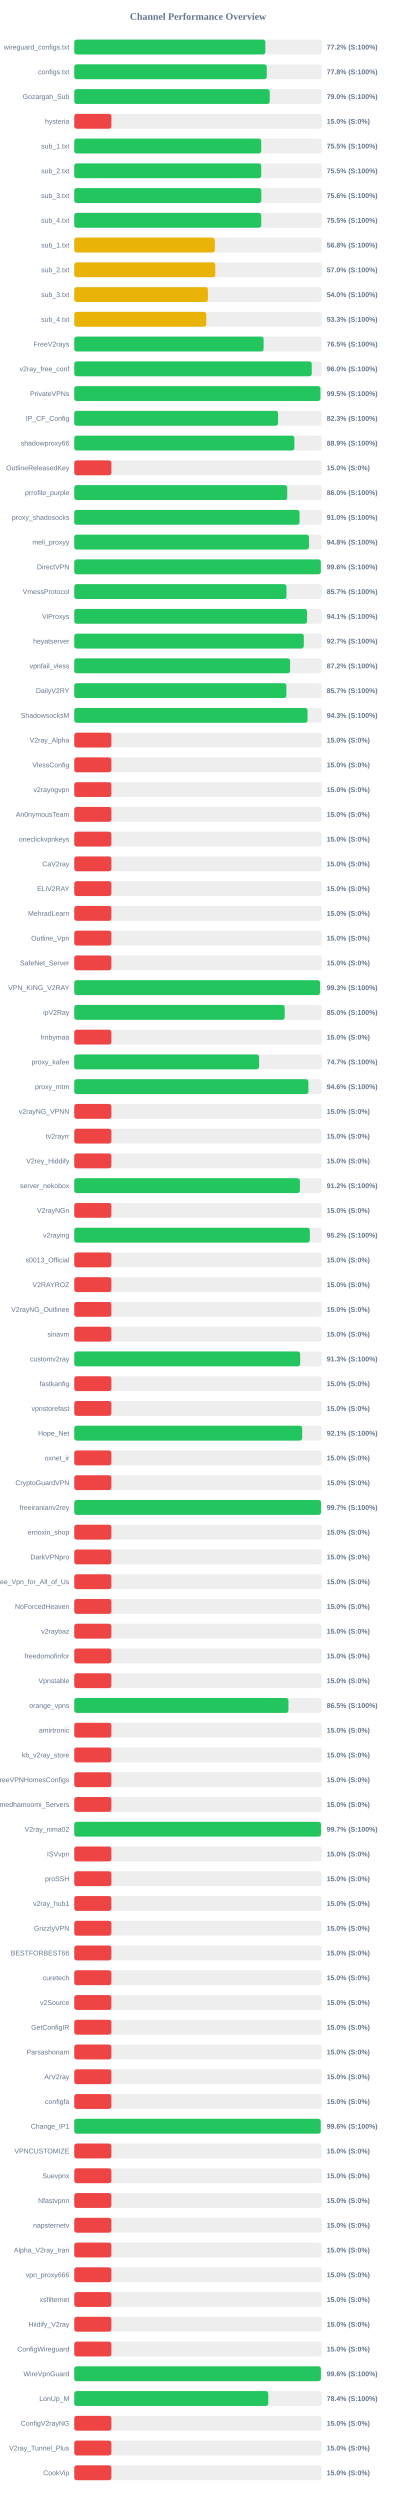
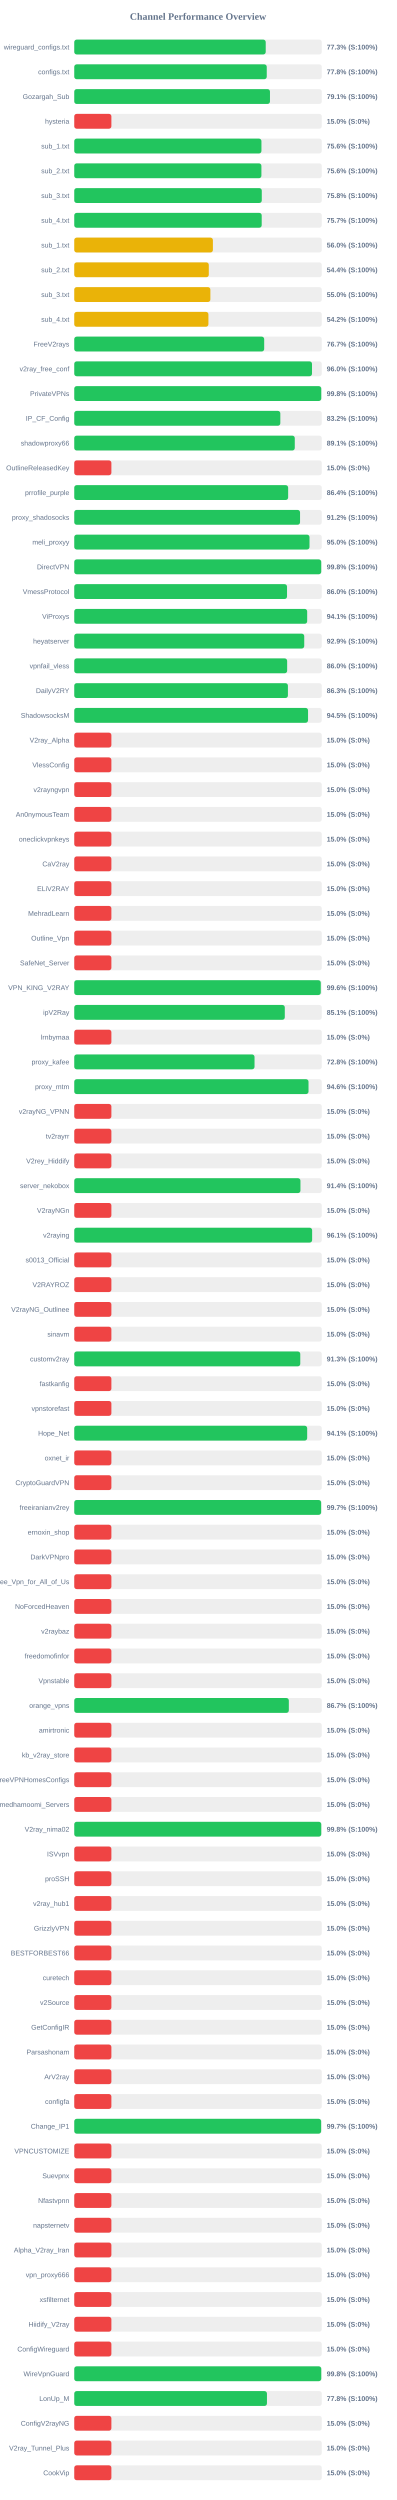
<svg xmlns="http://www.w3.org/2000/svg" width="800" height="5050" version="1.1">
  <style>
        .row { font: 14px Arial; fill: #64748b; }
        .score { font: bold 14px Arial; fill: #64748b; }
    </style>
  <text x="400" y="40" text-anchor="middle" font-size="20px" font-weight="bold" fill="#64748b">Channel Performance Overview</text>
  <rect x="150" y="80" width="500" height="30" fill="#eee" rx="5" />
-   <rect x="150" y="80" width="386.0" height="30" fill="#22c55e" rx="5" />
+   <rect x="150" y="80" width="386.75" height="30" fill="#22c55e" rx="5" />
  <text x="140" y="100" text-anchor="end" class="row">wireguard_configs.txt</text>
-   <text x="660" y="100" text-anchor="start" class="score">77.2% (S:100%)</text>
+   <text x="660" y="100" text-anchor="start" class="score">77.3% (S:100%)</text>
  <rect x="150" y="130" width="500" height="30" fill="#eee" rx="5" />
  <rect x="150" y="130" width="388.85" height="30" fill="#22c55e" rx="5" />
  <text x="140" y="150" text-anchor="end" class="row">configs.txt</text>
  <text x="660" y="150" text-anchor="start" class="score">77.8% (S:100%)</text>
  <rect x="150" y="180" width="500" height="30" fill="#eee" rx="5" />
-   <rect x="150" y="180" width="394.85" height="30" fill="#22c55e" rx="5" />
+   <rect x="150" y="180" width="395.35" height="30" fill="#22c55e" rx="5" />
  <text x="140" y="200" text-anchor="end" class="row">Gozargah_Sub</text>
-   <text x="660" y="200" text-anchor="start" class="score">79.0% (S:100%)</text>
+   <text x="660" y="200" text-anchor="start" class="score">79.1% (S:100%)</text>
  <rect x="150" y="230" width="500" height="30" fill="#eee" rx="5" />
  <rect x="150" y="230" width="75.0" height="30" fill="#ef4444" rx="5" />
  <text x="140" y="250" text-anchor="end" class="row">hysteria</text>
  <text x="660" y="250" text-anchor="start" class="score">15.0% (S:0%)</text>
  <rect x="150" y="280" width="500" height="30" fill="#eee" rx="5" />
-   <rect x="150" y="280" width="377.65" height="30" fill="#22c55e" rx="5" />
+   <rect x="150" y="280" width="378.1" height="30" fill="#22c55e" rx="5" />
  <text x="140" y="300" text-anchor="end" class="row">sub_1.txt</text>
-   <text x="660" y="300" text-anchor="start" class="score">75.5% (S:100%)</text>
+   <text x="660" y="300" text-anchor="start" class="score">75.6% (S:100%)</text>
  <rect x="150" y="330" width="500" height="30" fill="#eee" rx="5" />
-   <rect x="150" y="330" width="377.6" height="30" fill="#22c55e" rx="5" />
+   <rect x="150" y="330" width="378.05" height="30" fill="#22c55e" rx="5" />
  <text x="140" y="350" text-anchor="end" class="row">sub_2.txt</text>
-   <text x="660" y="350" text-anchor="start" class="score">75.5% (S:100%)</text>
+   <text x="660" y="350" text-anchor="start" class="score">75.6% (S:100%)</text>
  <rect x="150" y="380" width="500" height="30" fill="#eee" rx="5" />
-   <rect x="150" y="380" width="377.9" height="30" fill="#22c55e" rx="5" />
+   <rect x="150" y="380" width="378.8" height="30" fill="#22c55e" rx="5" />
  <text x="140" y="400" text-anchor="end" class="row">sub_3.txt</text>
-   <text x="660" y="400" text-anchor="start" class="score">75.6% (S:100%)</text>
+   <text x="660" y="400" text-anchor="start" class="score">75.8% (S:100%)</text>
  <rect x="150" y="430" width="500" height="30" fill="#eee" rx="5" />
-   <rect x="150" y="430" width="377.75" height="30" fill="#22c55e" rx="5" />
+   <rect x="150" y="430" width="378.65" height="30" fill="#22c55e" rx="5" />
  <text x="140" y="450" text-anchor="end" class="row">sub_4.txt</text>
-   <text x="660" y="450" text-anchor="start" class="score">75.5% (S:100%)</text>
+   <text x="660" y="450" text-anchor="start" class="score">75.7% (S:100%)</text>
  <rect x="150" y="480" width="500" height="30" fill="#eee" rx="5" />
-   <rect x="150" y="480" width="284.0" height="30" fill="#eab308" rx="5" />
+   <rect x="150" y="480" width="280.05" height="30" fill="#eab308" rx="5" />
  <text x="140" y="500" text-anchor="end" class="row">sub_1.txt</text>
-   <text x="660" y="500" text-anchor="start" class="score">56.8% (S:100%)</text>
+   <text x="660" y="500" text-anchor="start" class="score">56.0% (S:100%)</text>
  <rect x="150" y="530" width="500" height="30" fill="#eee" rx="5" />
-   <rect x="150" y="530" width="284.9" height="30" fill="#eab308" rx="5" />
+   <rect x="150" y="530" width="271.75" height="30" fill="#eab308" rx="5" />
  <text x="140" y="550" text-anchor="end" class="row">sub_2.txt</text>
-   <text x="660" y="550" text-anchor="start" class="score">57.0% (S:100%)</text>
+   <text x="660" y="550" text-anchor="start" class="score">54.4% (S:100%)</text>
  <rect x="150" y="580" width="500" height="30" fill="#eee" rx="5" />
-   <rect x="150" y="580" width="270.0" height="30" fill="#eab308" rx="5" />
+   <rect x="150" y="580" width="274.95" height="30" fill="#eab308" rx="5" />
  <text x="140" y="600" text-anchor="end" class="row">sub_3.txt</text>
-   <text x="660" y="600" text-anchor="start" class="score">54.0% (S:100%)</text>
+   <text x="660" y="600" text-anchor="start" class="score">55.0% (S:100%)</text>
  <rect x="150" y="630" width="500" height="30" fill="#eee" rx="5" />
-   <rect x="150" y="630" width="266.65" height="30" fill="#eab308" rx="5" />
+   <rect x="150" y="630" width="271.0" height="30" fill="#eab308" rx="5" />
  <text x="140" y="650" text-anchor="end" class="row">sub_4.txt</text>
-   <text x="660" y="650" text-anchor="start" class="score">53.3% (S:100%)</text>
+   <text x="660" y="650" text-anchor="start" class="score">54.2% (S:100%)</text>
  <rect x="150" y="680" width="500" height="30" fill="#eee" rx="5" />
-   <rect x="150" y="680" width="382.45" height="30" fill="#22c55e" rx="5" />
+   <rect x="150" y="680" width="383.65" height="30" fill="#22c55e" rx="5" />
  <text x="140" y="700" text-anchor="end" class="row">FreeV2rays</text>
-   <text x="660" y="700" text-anchor="start" class="score">76.5% (S:100%)</text>
+   <text x="660" y="700" text-anchor="start" class="score">76.7% (S:100%)</text>
  <rect x="150" y="730" width="500" height="30" fill="#eee" rx="5" />
-   <rect x="150" y="730" width="479.75" height="30" fill="#22c55e" rx="5" />
+   <rect x="150" y="730" width="480.25" height="30" fill="#22c55e" rx="5" />
  <text x="140" y="750" text-anchor="end" class="row">v2ray_free_conf</text>
  <text x="660" y="750" text-anchor="start" class="score">96.0% (S:100%)</text>
  <rect x="150" y="780" width="500" height="30" fill="#eee" rx="5" />
-   <rect x="150" y="780" width="497.25" height="30" fill="#22c55e" rx="5" />
+   <rect x="150" y="780" width="498.9" height="30" fill="#22c55e" rx="5" />
  <text x="140" y="800" text-anchor="end" class="row">PrivateVPNs</text>
-   <text x="660" y="800" text-anchor="start" class="score">99.5% (S:100%)</text>
+   <text x="660" y="800" text-anchor="start" class="score">99.8% (S:100%)</text>
  <rect x="150" y="830" width="500" height="30" fill="#eee" rx="5" />
-   <rect x="150" y="830" width="411.65" height="30" fill="#22c55e" rx="5" />
+   <rect x="150" y="830" width="416.25" height="30" fill="#22c55e" rx="5" />
  <text x="140" y="850" text-anchor="end" class="row">IP_CF_Config</text>
-   <text x="660" y="850" text-anchor="start" class="score">82.3% (S:100%)</text>
+   <text x="660" y="850" text-anchor="start" class="score">83.2% (S:100%)</text>
  <rect x="150" y="880" width="500" height="30" fill="#eee" rx="5" />
-   <rect x="150" y="880" width="444.65" height="30" fill="#22c55e" rx="5" />
+   <rect x="150" y="880" width="445.45" height="30" fill="#22c55e" rx="5" />
  <text x="140" y="900" text-anchor="end" class="row">shadowproxy66</text>
-   <text x="660" y="900" text-anchor="start" class="score">88.9% (S:100%)</text>
+   <text x="660" y="900" text-anchor="start" class="score">89.1% (S:100%)</text>
  <rect x="150" y="930" width="500" height="30" fill="#eee" rx="5" />
  <rect x="150" y="930" width="75.0" height="30" fill="#ef4444" rx="5" />
  <text x="140" y="950" text-anchor="end" class="row">OutlineReleasedKey</text>
  <text x="660" y="950" text-anchor="start" class="score">15.0% (S:0%)</text>
  <rect x="150" y="980" width="500" height="30" fill="#eee" rx="5" />
-   <rect x="150" y="980" width="430.15" height="30" fill="#22c55e" rx="5" />
+   <rect x="150" y="980" width="432.05" height="30" fill="#22c55e" rx="5" />
  <text x="140" y="1000" text-anchor="end" class="row">prrofile_purple</text>
-   <text x="660" y="1000" text-anchor="start" class="score">86.0% (S:100%)</text>
+   <text x="660" y="1000" text-anchor="start" class="score">86.4% (S:100%)</text>
  <rect x="150" y="1030" width="500" height="30" fill="#eee" rx="5" />
-   <rect x="150" y="1030" width="455.15" height="30" fill="#22c55e" rx="5" />
+   <rect x="150" y="1030" width="456.1" height="30" fill="#22c55e" rx="5" />
  <text x="140" y="1050" text-anchor="end" class="row">proxy_shadosocks</text>
-   <text x="660" y="1050" text-anchor="start" class="score">91.0% (S:100%)</text>
+   <text x="660" y="1050" text-anchor="start" class="score">91.2% (S:100%)</text>
  <rect x="150" y="1080" width="500" height="30" fill="#eee" rx="5" />
-   <rect x="150" y="1080" width="474.15" height="30" fill="#22c55e" rx="5" />
+   <rect x="150" y="1080" width="475.2" height="30" fill="#22c55e" rx="5" />
  <text x="140" y="1100" text-anchor="end" class="row">meli_proxyy</text>
-   <text x="660" y="1100" text-anchor="start" class="score">94.8% (S:100%)</text>
+   <text x="660" y="1100" text-anchor="start" class="score">95.0% (S:100%)</text>
  <rect x="150" y="1130" width="500" height="30" fill="#eee" rx="5" />
-   <rect x="150" y="1130" width="498.15" height="30" fill="#22c55e" rx="5" />
+   <rect x="150" y="1130" width="498.85" height="30" fill="#22c55e" rx="5" />
  <text x="140" y="1150" text-anchor="end" class="row">DirectVPN</text>
-   <text x="660" y="1150" text-anchor="start" class="score">99.6% (S:100%)</text>
+   <text x="660" y="1150" text-anchor="start" class="score">99.8% (S:100%)</text>
  <rect x="150" y="1180" width="500" height="30" fill="#eee" rx="5" />
-   <rect x="150" y="1180" width="428.65" height="30" fill="#22c55e" rx="5" />
+   <rect x="150" y="1180" width="429.8" height="30" fill="#22c55e" rx="5" />
  <text x="140" y="1200" text-anchor="end" class="row">VmessProtocol</text>
-   <text x="660" y="1200" text-anchor="start" class="score">85.7% (S:100%)</text>
+   <text x="660" y="1200" text-anchor="start" class="score">86.0% (S:100%)</text>
  <rect x="150" y="1230" width="500" height="30" fill="#eee" rx="5" />
-   <rect x="150" y="1230" width="470.3" height="30" fill="#22c55e" rx="5" />
+   <rect x="150" y="1230" width="470.5" height="30" fill="#22c55e" rx="5" />
  <text x="140" y="1250" text-anchor="end" class="row">ViProxys</text>
  <text x="660" y="1250" text-anchor="start" class="score">94.1% (S:100%)</text>
  <rect x="150" y="1280" width="500" height="30" fill="#eee" rx="5" />
-   <rect x="150" y="1280" width="463.65" height="30" fill="#22c55e" rx="5" />
+   <rect x="150" y="1280" width="464.55" height="30" fill="#22c55e" rx="5" />
  <text x="140" y="1300" text-anchor="end" class="row">heyatserver</text>
-   <text x="660" y="1300" text-anchor="start" class="score">92.7% (S:100%)</text>
+   <text x="660" y="1300" text-anchor="start" class="score">92.9% (S:100%)</text>
  <rect x="150" y="1330" width="500" height="30" fill="#eee" rx="5" />
-   <rect x="150" y="1330" width="436.0" height="30" fill="#22c55e" rx="5" />
+   <rect x="150" y="1330" width="430.05" height="30" fill="#22c55e" rx="5" />
  <text x="140" y="1350" text-anchor="end" class="row">vpnfail_vless</text>
-   <text x="660" y="1350" text-anchor="start" class="score">87.2% (S:100%)</text>
+   <text x="660" y="1350" text-anchor="start" class="score">86.0% (S:100%)</text>
  <rect x="150" y="1380" width="500" height="30" fill="#eee" rx="5" />
-   <rect x="150" y="1380" width="428.5" height="30" fill="#22c55e" rx="5" />
+   <rect x="150" y="1380" width="431.6" height="30" fill="#22c55e" rx="5" />
  <text x="140" y="1400" text-anchor="end" class="row">DailyV2RY</text>
-   <text x="660" y="1400" text-anchor="start" class="score">85.7% (S:100%)</text>
+   <text x="660" y="1400" text-anchor="start" class="score">86.3% (S:100%)</text>
  <rect x="150" y="1430" width="500" height="30" fill="#eee" rx="5" />
-   <rect x="150" y="1430" width="471.3" height="30" fill="#22c55e" rx="5" />
+   <rect x="150" y="1430" width="472.25" height="30" fill="#22c55e" rx="5" />
  <text x="140" y="1450" text-anchor="end" class="row">ShadowsocksM</text>
-   <text x="660" y="1450" text-anchor="start" class="score">94.3% (S:100%)</text>
+   <text x="660" y="1450" text-anchor="start" class="score">94.5% (S:100%)</text>
  <rect x="150" y="1480" width="500" height="30" fill="#eee" rx="5" />
  <rect x="150" y="1480" width="75.0" height="30" fill="#ef4444" rx="5" />
  <text x="140" y="1500" text-anchor="end" class="row">V2ray_Alpha</text>
  <text x="660" y="1500" text-anchor="start" class="score">15.0% (S:0%)</text>
  <rect x="150" y="1530" width="500" height="30" fill="#eee" rx="5" />
  <rect x="150" y="1530" width="75.0" height="30" fill="#ef4444" rx="5" />
  <text x="140" y="1550" text-anchor="end" class="row">VlessConfig</text>
  <text x="660" y="1550" text-anchor="start" class="score">15.0% (S:0%)</text>
  <rect x="150" y="1580" width="500" height="30" fill="#eee" rx="5" />
  <rect x="150" y="1580" width="75.0" height="30" fill="#ef4444" rx="5" />
  <text x="140" y="1600" text-anchor="end" class="row">v2rayngvpn</text>
  <text x="660" y="1600" text-anchor="start" class="score">15.0% (S:0%)</text>
  <rect x="150" y="1630" width="500" height="30" fill="#eee" rx="5" />
  <rect x="150" y="1630" width="75.0" height="30" fill="#ef4444" rx="5" />
  <text x="140" y="1650" text-anchor="end" class="row">An0nymousTeam</text>
  <text x="660" y="1650" text-anchor="start" class="score">15.0% (S:0%)</text>
  <rect x="150" y="1680" width="500" height="30" fill="#eee" rx="5" />
  <rect x="150" y="1680" width="75.0" height="30" fill="#ef4444" rx="5" />
  <text x="140" y="1700" text-anchor="end" class="row">oneclickvpnkeys</text>
  <text x="660" y="1700" text-anchor="start" class="score">15.0% (S:0%)</text>
  <rect x="150" y="1730" width="500" height="30" fill="#eee" rx="5" />
  <rect x="150" y="1730" width="75.0" height="30" fill="#ef4444" rx="5" />
  <text x="140" y="1750" text-anchor="end" class="row">CaV2ray</text>
  <text x="660" y="1750" text-anchor="start" class="score">15.0% (S:0%)</text>
  <rect x="150" y="1780" width="500" height="30" fill="#eee" rx="5" />
  <rect x="150" y="1780" width="75.0" height="30" fill="#ef4444" rx="5" />
  <text x="140" y="1800" text-anchor="end" class="row">ELiV2RAY</text>
  <text x="660" y="1800" text-anchor="start" class="score">15.0% (S:0%)</text>
  <rect x="150" y="1830" width="500" height="30" fill="#eee" rx="5" />
  <rect x="150" y="1830" width="75.0" height="30" fill="#ef4444" rx="5" />
  <text x="140" y="1850" text-anchor="end" class="row">MehradLearn</text>
  <text x="660" y="1850" text-anchor="start" class="score">15.0% (S:0%)</text>
  <rect x="150" y="1880" width="500" height="30" fill="#eee" rx="5" />
  <rect x="150" y="1880" width="75.0" height="30" fill="#ef4444" rx="5" />
  <text x="140" y="1900" text-anchor="end" class="row">Outline_Vpn</text>
  <text x="660" y="1900" text-anchor="start" class="score">15.0% (S:0%)</text>
  <rect x="150" y="1930" width="500" height="30" fill="#eee" rx="5" />
  <rect x="150" y="1930" width="75.0" height="30" fill="#ef4444" rx="5" />
  <text x="140" y="1950" text-anchor="end" class="row">SafeNet_Server</text>
  <text x="660" y="1950" text-anchor="start" class="score">15.0% (S:0%)</text>
  <rect x="150" y="1980" width="500" height="30" fill="#eee" rx="5" />
-   <rect x="150" y="1980" width="496.5" height="30" fill="#22c55e" rx="5" />
+   <rect x="150" y="1980" width="497.95" height="30" fill="#22c55e" rx="5" />
  <text x="140" y="2000" text-anchor="end" class="row">VPN_KING_V2RAY</text>
-   <text x="660" y="2000" text-anchor="start" class="score">99.3% (S:100%)</text>
+   <text x="660" y="2000" text-anchor="start" class="score">99.6% (S:100%)</text>
  <rect x="150" y="2030" width="500" height="30" fill="#eee" rx="5" />
-   <rect x="150" y="2030" width="425.05" height="30" fill="#22c55e" rx="5" />
+   <rect x="150" y="2030" width="425.3" height="30" fill="#22c55e" rx="5" />
  <text x="140" y="2050" text-anchor="end" class="row">ipV2Ray</text>
-   <text x="660" y="2050" text-anchor="start" class="score">85.0% (S:100%)</text>
+   <text x="660" y="2050" text-anchor="start" class="score">85.1% (S:100%)</text>
  <rect x="150" y="2080" width="500" height="30" fill="#eee" rx="5" />
  <rect x="150" y="2080" width="75.0" height="30" fill="#ef4444" rx="5" />
  <text x="140" y="2100" text-anchor="end" class="row">lrnbymaa</text>
  <text x="660" y="2100" text-anchor="start" class="score">15.0% (S:0%)</text>
  <rect x="150" y="2130" width="500" height="30" fill="#eee" rx="5" />
-   <rect x="150" y="2130" width="373.35" height="30" fill="#22c55e" rx="5" />
+   <rect x="150" y="2130" width="364.15" height="30" fill="#22c55e" rx="5" />
  <text x="140" y="2150" text-anchor="end" class="row">proxy_kafee</text>
-   <text x="660" y="2150" text-anchor="start" class="score">74.7% (S:100%)</text>
+   <text x="660" y="2150" text-anchor="start" class="score">72.8% (S:100%)</text>
  <rect x="150" y="2180" width="500" height="30" fill="#eee" rx="5" />
-   <rect x="150" y="2180" width="473.0" height="30" fill="#22c55e" rx="5" />
+   <rect x="150" y="2180" width="473.2" height="30" fill="#22c55e" rx="5" />
  <text x="140" y="2200" text-anchor="end" class="row">proxy_mtm</text>
  <text x="660" y="2200" text-anchor="start" class="score">94.6% (S:100%)</text>
  <rect x="150" y="2230" width="500" height="30" fill="#eee" rx="5" />
  <rect x="150" y="2230" width="75.0" height="30" fill="#ef4444" rx="5" />
  <text x="140" y="2250" text-anchor="end" class="row">v2rayNG_VPNN</text>
  <text x="660" y="2250" text-anchor="start" class="score">15.0% (S:0%)</text>
  <rect x="150" y="2280" width="500" height="30" fill="#eee" rx="5" />
  <rect x="150" y="2280" width="75.0" height="30" fill="#ef4444" rx="5" />
  <text x="140" y="2300" text-anchor="end" class="row">tv2rayrr</text>
  <text x="660" y="2300" text-anchor="start" class="score">15.0% (S:0%)</text>
  <rect x="150" y="2330" width="500" height="30" fill="#eee" rx="5" />
  <rect x="150" y="2330" width="75.0" height="30" fill="#ef4444" rx="5" />
  <text x="140" y="2350" text-anchor="end" class="row">V2rey_Hiddify</text>
  <text x="660" y="2350" text-anchor="start" class="score">15.0% (S:0%)</text>
  <rect x="150" y="2380" width="500" height="30" fill="#eee" rx="5" />
-   <rect x="150" y="2380" width="455.85" height="30" fill="#22c55e" rx="5" />
+   <rect x="150" y="2380" width="456.9" height="30" fill="#22c55e" rx="5" />
  <text x="140" y="2400" text-anchor="end" class="row">server_nekobox</text>
-   <text x="660" y="2400" text-anchor="start" class="score">91.2% (S:100%)</text>
+   <text x="660" y="2400" text-anchor="start" class="score">91.4% (S:100%)</text>
  <rect x="150" y="2430" width="500" height="30" fill="#eee" rx="5" />
  <rect x="150" y="2430" width="75.0" height="30" fill="#ef4444" rx="5" />
  <text x="140" y="2450" text-anchor="end" class="row">V2rayNGn</text>
  <text x="660" y="2450" text-anchor="start" class="score">15.0% (S:0%)</text>
  <rect x="150" y="2480" width="500" height="30" fill="#eee" rx="5" />
-   <rect x="150" y="2480" width="475.85" height="30" fill="#22c55e" rx="5" />
+   <rect x="150" y="2480" width="480.5" height="30" fill="#22c55e" rx="5" />
  <text x="140" y="2500" text-anchor="end" class="row">v2raying</text>
-   <text x="660" y="2500" text-anchor="start" class="score">95.2% (S:100%)</text>
+   <text x="660" y="2500" text-anchor="start" class="score">96.1% (S:100%)</text>
  <rect x="150" y="2530" width="500" height="30" fill="#eee" rx="5" />
  <rect x="150" y="2530" width="75.0" height="30" fill="#ef4444" rx="5" />
  <text x="140" y="2550" text-anchor="end" class="row">s0013_Official</text>
  <text x="660" y="2550" text-anchor="start" class="score">15.0% (S:0%)</text>
  <rect x="150" y="2580" width="500" height="30" fill="#eee" rx="5" />
  <rect x="150" y="2580" width="75.0" height="30" fill="#ef4444" rx="5" />
  <text x="140" y="2600" text-anchor="end" class="row">V2RAYROZ</text>
  <text x="660" y="2600" text-anchor="start" class="score">15.0% (S:0%)</text>
  <rect x="150" y="2630" width="500" height="30" fill="#eee" rx="5" />
  <rect x="150" y="2630" width="75.0" height="30" fill="#ef4444" rx="5" />
  <text x="140" y="2650" text-anchor="end" class="row">V2rayNG_Outlinee</text>
  <text x="660" y="2650" text-anchor="start" class="score">15.0% (S:0%)</text>
  <rect x="150" y="2680" width="500" height="30" fill="#eee" rx="5" />
  <rect x="150" y="2680" width="75.0" height="30" fill="#ef4444" rx="5" />
  <text x="140" y="2700" text-anchor="end" class="row">sinavm</text>
  <text x="660" y="2700" text-anchor="start" class="score">15.0% (S:0%)</text>
  <rect x="150" y="2730" width="500" height="30" fill="#eee" rx="5" />
-   <rect x="150" y="2730" width="456.3" height="30" fill="#22c55e" rx="5" />
+   <rect x="150" y="2730" width="456.55" height="30" fill="#22c55e" rx="5" />
  <text x="140" y="2750" text-anchor="end" class="row">customv2ray</text>
  <text x="660" y="2750" text-anchor="start" class="score">91.3% (S:100%)</text>
  <rect x="150" y="2780" width="500" height="30" fill="#eee" rx="5" />
  <rect x="150" y="2780" width="75.0" height="30" fill="#ef4444" rx="5" />
  <text x="140" y="2800" text-anchor="end" class="row">fastkanfig</text>
  <text x="660" y="2800" text-anchor="start" class="score">15.0% (S:0%)</text>
  <rect x="150" y="2830" width="500" height="30" fill="#eee" rx="5" />
  <rect x="150" y="2830" width="75.0" height="30" fill="#ef4444" rx="5" />
  <text x="140" y="2850" text-anchor="end" class="row">vpnstorefast</text>
  <text x="660" y="2850" text-anchor="start" class="score">15.0% (S:0%)</text>
  <rect x="150" y="2880" width="500" height="30" fill="#eee" rx="5" />
-   <rect x="150" y="2880" width="460.45" height="30" fill="#22c55e" rx="5" />
+   <rect x="150" y="2880" width="470.5" height="30" fill="#22c55e" rx="5" />
  <text x="140" y="2900" text-anchor="end" class="row">Hope_Net</text>
-   <text x="660" y="2900" text-anchor="start" class="score">92.1% (S:100%)</text>
+   <text x="660" y="2900" text-anchor="start" class="score">94.1% (S:100%)</text>
  <rect x="150" y="2930" width="500" height="30" fill="#eee" rx="5" />
  <rect x="150" y="2930" width="75.0" height="30" fill="#ef4444" rx="5" />
  <text x="140" y="2950" text-anchor="end" class="row">oxnet_ir</text>
  <text x="660" y="2950" text-anchor="start" class="score">15.0% (S:0%)</text>
  <rect x="150" y="2980" width="500" height="30" fill="#eee" rx="5" />
  <rect x="150" y="2980" width="75.0" height="30" fill="#ef4444" rx="5" />
  <text x="140" y="3000" text-anchor="end" class="row">CryptoGuardVPN</text>
  <text x="660" y="3000" text-anchor="start" class="score">15.0% (S:0%)</text>
  <rect x="150" y="3030" width="500" height="30" fill="#eee" rx="5" />
-   <rect x="150" y="3030" width="498.45" height="30" fill="#22c55e" rx="5" />
+   <rect x="150" y="3030" width="498.65" height="30" fill="#22c55e" rx="5" />
  <text x="140" y="3050" text-anchor="end" class="row">freeiranianv2rey</text>
  <text x="660" y="3050" text-anchor="start" class="score">99.7% (S:100%)</text>
  <rect x="150" y="3080" width="500" height="30" fill="#eee" rx="5" />
  <rect x="150" y="3080" width="75.0" height="30" fill="#ef4444" rx="5" />
  <text x="140" y="3100" text-anchor="end" class="row">ernoxin_shop</text>
  <text x="660" y="3100" text-anchor="start" class="score">15.0% (S:0%)</text>
  <rect x="150" y="3130" width="500" height="30" fill="#eee" rx="5" />
  <rect x="150" y="3130" width="75.0" height="30" fill="#ef4444" rx="5" />
  <text x="140" y="3150" text-anchor="end" class="row">DarkVPNpro</text>
  <text x="660" y="3150" text-anchor="start" class="score">15.0% (S:0%)</text>
  <rect x="150" y="3180" width="500" height="30" fill="#eee" rx="5" />
  <rect x="150" y="3180" width="75.0" height="30" fill="#ef4444" rx="5" />
  <text x="140" y="3200" text-anchor="end" class="row">Free_Vpn_for_All_of_Us</text>
  <text x="660" y="3200" text-anchor="start" class="score">15.0% (S:0%)</text>
  <rect x="150" y="3230" width="500" height="30" fill="#eee" rx="5" />
  <rect x="150" y="3230" width="75.0" height="30" fill="#ef4444" rx="5" />
  <text x="140" y="3250" text-anchor="end" class="row">NoForcedHeaven</text>
  <text x="660" y="3250" text-anchor="start" class="score">15.0% (S:0%)</text>
  <rect x="150" y="3280" width="500" height="30" fill="#eee" rx="5" />
  <rect x="150" y="3280" width="75.0" height="30" fill="#ef4444" rx="5" />
  <text x="140" y="3300" text-anchor="end" class="row">v2raybaz</text>
  <text x="660" y="3300" text-anchor="start" class="score">15.0% (S:0%)</text>
  <rect x="150" y="3330" width="500" height="30" fill="#eee" rx="5" />
  <rect x="150" y="3330" width="75.0" height="30" fill="#ef4444" rx="5" />
  <text x="140" y="3350" text-anchor="end" class="row">freedomofinfor</text>
  <text x="660" y="3350" text-anchor="start" class="score">15.0% (S:0%)</text>
  <rect x="150" y="3380" width="500" height="30" fill="#eee" rx="5" />
  <rect x="150" y="3380" width="75.0" height="30" fill="#ef4444" rx="5" />
  <text x="140" y="3400" text-anchor="end" class="row">Vpnstable</text>
  <text x="660" y="3400" text-anchor="start" class="score">15.0% (S:0%)</text>
  <rect x="150" y="3430" width="500" height="30" fill="#eee" rx="5" />
-   <rect x="150" y="3430" width="432.7" height="30" fill="#22c55e" rx="5" />
+   <rect x="150" y="3430" width="433.45" height="30" fill="#22c55e" rx="5" />
  <text x="140" y="3450" text-anchor="end" class="row">orange_vpns</text>
-   <text x="660" y="3450" text-anchor="start" class="score">86.5% (S:100%)</text>
+   <text x="660" y="3450" text-anchor="start" class="score">86.7% (S:100%)</text>
  <rect x="150" y="3480" width="500" height="30" fill="#eee" rx="5" />
  <rect x="150" y="3480" width="75.0" height="30" fill="#ef4444" rx="5" />
  <text x="140" y="3500" text-anchor="end" class="row">amirtronic</text>
  <text x="660" y="3500" text-anchor="start" class="score">15.0% (S:0%)</text>
  <rect x="150" y="3530" width="500" height="30" fill="#eee" rx="5" />
  <rect x="150" y="3530" width="75.0" height="30" fill="#ef4444" rx="5" />
  <text x="140" y="3550" text-anchor="end" class="row">kb_v2ray_store</text>
  <text x="660" y="3550" text-anchor="start" class="score">15.0% (S:0%)</text>
  <rect x="150" y="3580" width="500" height="30" fill="#eee" rx="5" />
  <rect x="150" y="3580" width="75.0" height="30" fill="#ef4444" rx="5" />
  <text x="140" y="3600" text-anchor="end" class="row">FreeVPNHomesConfigs</text>
  <text x="660" y="3600" text-anchor="start" class="score">15.0% (S:0%)</text>
  <rect x="150" y="3630" width="500" height="30" fill="#eee" rx="5" />
  <rect x="150" y="3630" width="75.0" height="30" fill="#ef4444" rx="5" />
  <text x="140" y="3650" text-anchor="end" class="row">Ahmedhamoomi_Servers</text>
  <text x="660" y="3650" text-anchor="start" class="score">15.0% (S:0%)</text>
  <rect x="150" y="3680" width="500" height="30" fill="#eee" rx="5" />
-   <rect x="150" y="3680" width="498.45" height="30" fill="#22c55e" rx="5" />
+   <rect x="150" y="3680" width="498.9" height="30" fill="#22c55e" rx="5" />
  <text x="140" y="3700" text-anchor="end" class="row">V2ray_nima02</text>
-   <text x="660" y="3700" text-anchor="start" class="score">99.7% (S:100%)</text>
+   <text x="660" y="3700" text-anchor="start" class="score">99.8% (S:100%)</text>
  <rect x="150" y="3730" width="500" height="30" fill="#eee" rx="5" />
  <rect x="150" y="3730" width="75.0" height="30" fill="#ef4444" rx="5" />
  <text x="140" y="3750" text-anchor="end" class="row">ISVvpn</text>
  <text x="660" y="3750" text-anchor="start" class="score">15.0% (S:0%)</text>
  <rect x="150" y="3780" width="500" height="30" fill="#eee" rx="5" />
  <rect x="150" y="3780" width="75.0" height="30" fill="#ef4444" rx="5" />
  <text x="140" y="3800" text-anchor="end" class="row">proSSH</text>
  <text x="660" y="3800" text-anchor="start" class="score">15.0% (S:0%)</text>
  <rect x="150" y="3830" width="500" height="30" fill="#eee" rx="5" />
  <rect x="150" y="3830" width="75.0" height="30" fill="#ef4444" rx="5" />
  <text x="140" y="3850" text-anchor="end" class="row">v2ray_hub1</text>
  <text x="660" y="3850" text-anchor="start" class="score">15.0% (S:0%)</text>
  <rect x="150" y="3880" width="500" height="30" fill="#eee" rx="5" />
  <rect x="150" y="3880" width="75.0" height="30" fill="#ef4444" rx="5" />
  <text x="140" y="3900" text-anchor="end" class="row">GrizzlyVPN</text>
  <text x="660" y="3900" text-anchor="start" class="score">15.0% (S:0%)</text>
  <rect x="150" y="3930" width="500" height="30" fill="#eee" rx="5" />
  <rect x="150" y="3930" width="75.0" height="30" fill="#ef4444" rx="5" />
  <text x="140" y="3950" text-anchor="end" class="row">BESTFORBEST66</text>
  <text x="660" y="3950" text-anchor="start" class="score">15.0% (S:0%)</text>
  <rect x="150" y="3980" width="500" height="30" fill="#eee" rx="5" />
  <rect x="150" y="3980" width="75.0" height="30" fill="#ef4444" rx="5" />
  <text x="140" y="4000" text-anchor="end" class="row">curetech</text>
  <text x="660" y="4000" text-anchor="start" class="score">15.0% (S:0%)</text>
  <rect x="150" y="4030" width="500" height="30" fill="#eee" rx="5" />
  <rect x="150" y="4030" width="75.0" height="30" fill="#ef4444" rx="5" />
  <text x="140" y="4050" text-anchor="end" class="row">v2Source</text>
  <text x="660" y="4050" text-anchor="start" class="score">15.0% (S:0%)</text>
  <rect x="150" y="4080" width="500" height="30" fill="#eee" rx="5" />
  <rect x="150" y="4080" width="75.0" height="30" fill="#ef4444" rx="5" />
  <text x="140" y="4100" text-anchor="end" class="row">GetConfigIR</text>
  <text x="660" y="4100" text-anchor="start" class="score">15.0% (S:0%)</text>
  <rect x="150" y="4130" width="500" height="30" fill="#eee" rx="5" />
  <rect x="150" y="4130" width="75.0" height="30" fill="#ef4444" rx="5" />
  <text x="140" y="4150" text-anchor="end" class="row">Parsashonam</text>
  <text x="660" y="4150" text-anchor="start" class="score">15.0% (S:0%)</text>
  <rect x="150" y="4180" width="500" height="30" fill="#eee" rx="5" />
  <rect x="150" y="4180" width="75.0" height="30" fill="#ef4444" rx="5" />
  <text x="140" y="4200" text-anchor="end" class="row">ArV2ray</text>
  <text x="660" y="4200" text-anchor="start" class="score">15.0% (S:0%)</text>
  <rect x="150" y="4230" width="500" height="30" fill="#eee" rx="5" />
  <rect x="150" y="4230" width="75.0" height="30" fill="#ef4444" rx="5" />
  <text x="140" y="4250" text-anchor="end" class="row">configfa</text>
  <text x="660" y="4250" text-anchor="start" class="score">15.0% (S:0%)</text>
  <rect x="150" y="4280" width="500" height="30" fill="#eee" rx="5" />
-   <rect x="150" y="4280" width="497.85" height="30" fill="#22c55e" rx="5" />
+   <rect x="150" y="4280" width="498.65" height="30" fill="#22c55e" rx="5" />
  <text x="140" y="4300" text-anchor="end" class="row">Change_IP1</text>
-   <text x="660" y="4300" text-anchor="start" class="score">99.6% (S:100%)</text>
+   <text x="660" y="4300" text-anchor="start" class="score">99.7% (S:100%)</text>
  <rect x="150" y="4330" width="500" height="30" fill="#eee" rx="5" />
  <rect x="150" y="4330" width="75.0" height="30" fill="#ef4444" rx="5" />
  <text x="140" y="4350" text-anchor="end" class="row">VPNCUSTOMIZE</text>
  <text x="660" y="4350" text-anchor="start" class="score">15.0% (S:0%)</text>
  <rect x="150" y="4380" width="500" height="30" fill="#eee" rx="5" />
  <rect x="150" y="4380" width="75.0" height="30" fill="#ef4444" rx="5" />
  <text x="140" y="4400" text-anchor="end" class="row">Suevpnx</text>
  <text x="660" y="4400" text-anchor="start" class="score">15.0% (S:0%)</text>
  <rect x="150" y="4430" width="500" height="30" fill="#eee" rx="5" />
  <rect x="150" y="4430" width="75.0" height="30" fill="#ef4444" rx="5" />
  <text x="140" y="4450" text-anchor="end" class="row">Nfastvpnn</text>
  <text x="660" y="4450" text-anchor="start" class="score">15.0% (S:0%)</text>
  <rect x="150" y="4480" width="500" height="30" fill="#eee" rx="5" />
  <rect x="150" y="4480" width="75.0" height="30" fill="#ef4444" rx="5" />
  <text x="140" y="4500" text-anchor="end" class="row">napsternetv</text>
  <text x="660" y="4500" text-anchor="start" class="score">15.0% (S:0%)</text>
  <rect x="150" y="4530" width="500" height="30" fill="#eee" rx="5" />
  <rect x="150" y="4530" width="75.0" height="30" fill="#ef4444" rx="5" />
  <text x="140" y="4550" text-anchor="end" class="row">Alpha_V2ray_Iran</text>
  <text x="660" y="4550" text-anchor="start" class="score">15.0% (S:0%)</text>
  <rect x="150" y="4580" width="500" height="30" fill="#eee" rx="5" />
  <rect x="150" y="4580" width="75.0" height="30" fill="#ef4444" rx="5" />
  <text x="140" y="4600" text-anchor="end" class="row">vpn_proxy666</text>
  <text x="660" y="4600" text-anchor="start" class="score">15.0% (S:0%)</text>
  <rect x="150" y="4630" width="500" height="30" fill="#eee" rx="5" />
  <rect x="150" y="4630" width="75.0" height="30" fill="#ef4444" rx="5" />
  <text x="140" y="4650" text-anchor="end" class="row">xsfilternet</text>
  <text x="660" y="4650" text-anchor="start" class="score">15.0% (S:0%)</text>
  <rect x="150" y="4680" width="500" height="30" fill="#eee" rx="5" />
  <rect x="150" y="4680" width="75.0" height="30" fill="#ef4444" rx="5" />
  <text x="140" y="4700" text-anchor="end" class="row">Hiidify_V2ray</text>
  <text x="660" y="4700" text-anchor="start" class="score">15.0% (S:0%)</text>
  <rect x="150" y="4730" width="500" height="30" fill="#eee" rx="5" />
  <rect x="150" y="4730" width="75.0" height="30" fill="#ef4444" rx="5" />
  <text x="140" y="4750" text-anchor="end" class="row">ConfigWireguard</text>
  <text x="660" y="4750" text-anchor="start" class="score">15.0% (S:0%)</text>
  <rect x="150" y="4780" width="500" height="30" fill="#eee" rx="5" />
-   <rect x="150" y="4780" width="498.2" height="30" fill="#22c55e" rx="5" />
+   <rect x="150" y="4780" width="498.9" height="30" fill="#22c55e" rx="5" />
  <text x="140" y="4800" text-anchor="end" class="row">WireVpnGuard</text>
-   <text x="660" y="4800" text-anchor="start" class="score">99.6% (S:100%)</text>
+   <text x="660" y="4800" text-anchor="start" class="score">99.8% (S:100%)</text>
  <rect x="150" y="4830" width="500" height="30" fill="#eee" rx="5" />
-   <rect x="150" y="4830" width="391.9" height="30" fill="#22c55e" rx="5" />
+   <rect x="150" y="4830" width="389.25" height="30" fill="#22c55e" rx="5" />
  <text x="140" y="4850" text-anchor="end" class="row">LonUp_M</text>
-   <text x="660" y="4850" text-anchor="start" class="score">78.4% (S:100%)</text>
+   <text x="660" y="4850" text-anchor="start" class="score">77.8% (S:100%)</text>
  <rect x="150" y="4880" width="500" height="30" fill="#eee" rx="5" />
  <rect x="150" y="4880" width="75.0" height="30" fill="#ef4444" rx="5" />
  <text x="140" y="4900" text-anchor="end" class="row">ConfigV2rayNG</text>
  <text x="660" y="4900" text-anchor="start" class="score">15.0% (S:0%)</text>
  <rect x="150" y="4930" width="500" height="30" fill="#eee" rx="5" />
  <rect x="150" y="4930" width="75.0" height="30" fill="#ef4444" rx="5" />
  <text x="140" y="4950" text-anchor="end" class="row">V2ray_Tunnel_Plus</text>
  <text x="660" y="4950" text-anchor="start" class="score">15.0% (S:0%)</text>
  <rect x="150" y="4980" width="500" height="30" fill="#eee" rx="5" />
  <rect x="150" y="4980" width="75.0" height="30" fill="#ef4444" rx="5" />
  <text x="140" y="5000" text-anchor="end" class="row">CookVip</text>
  <text x="660" y="5000" text-anchor="start" class="score">15.0% (S:0%)</text>
</svg>
